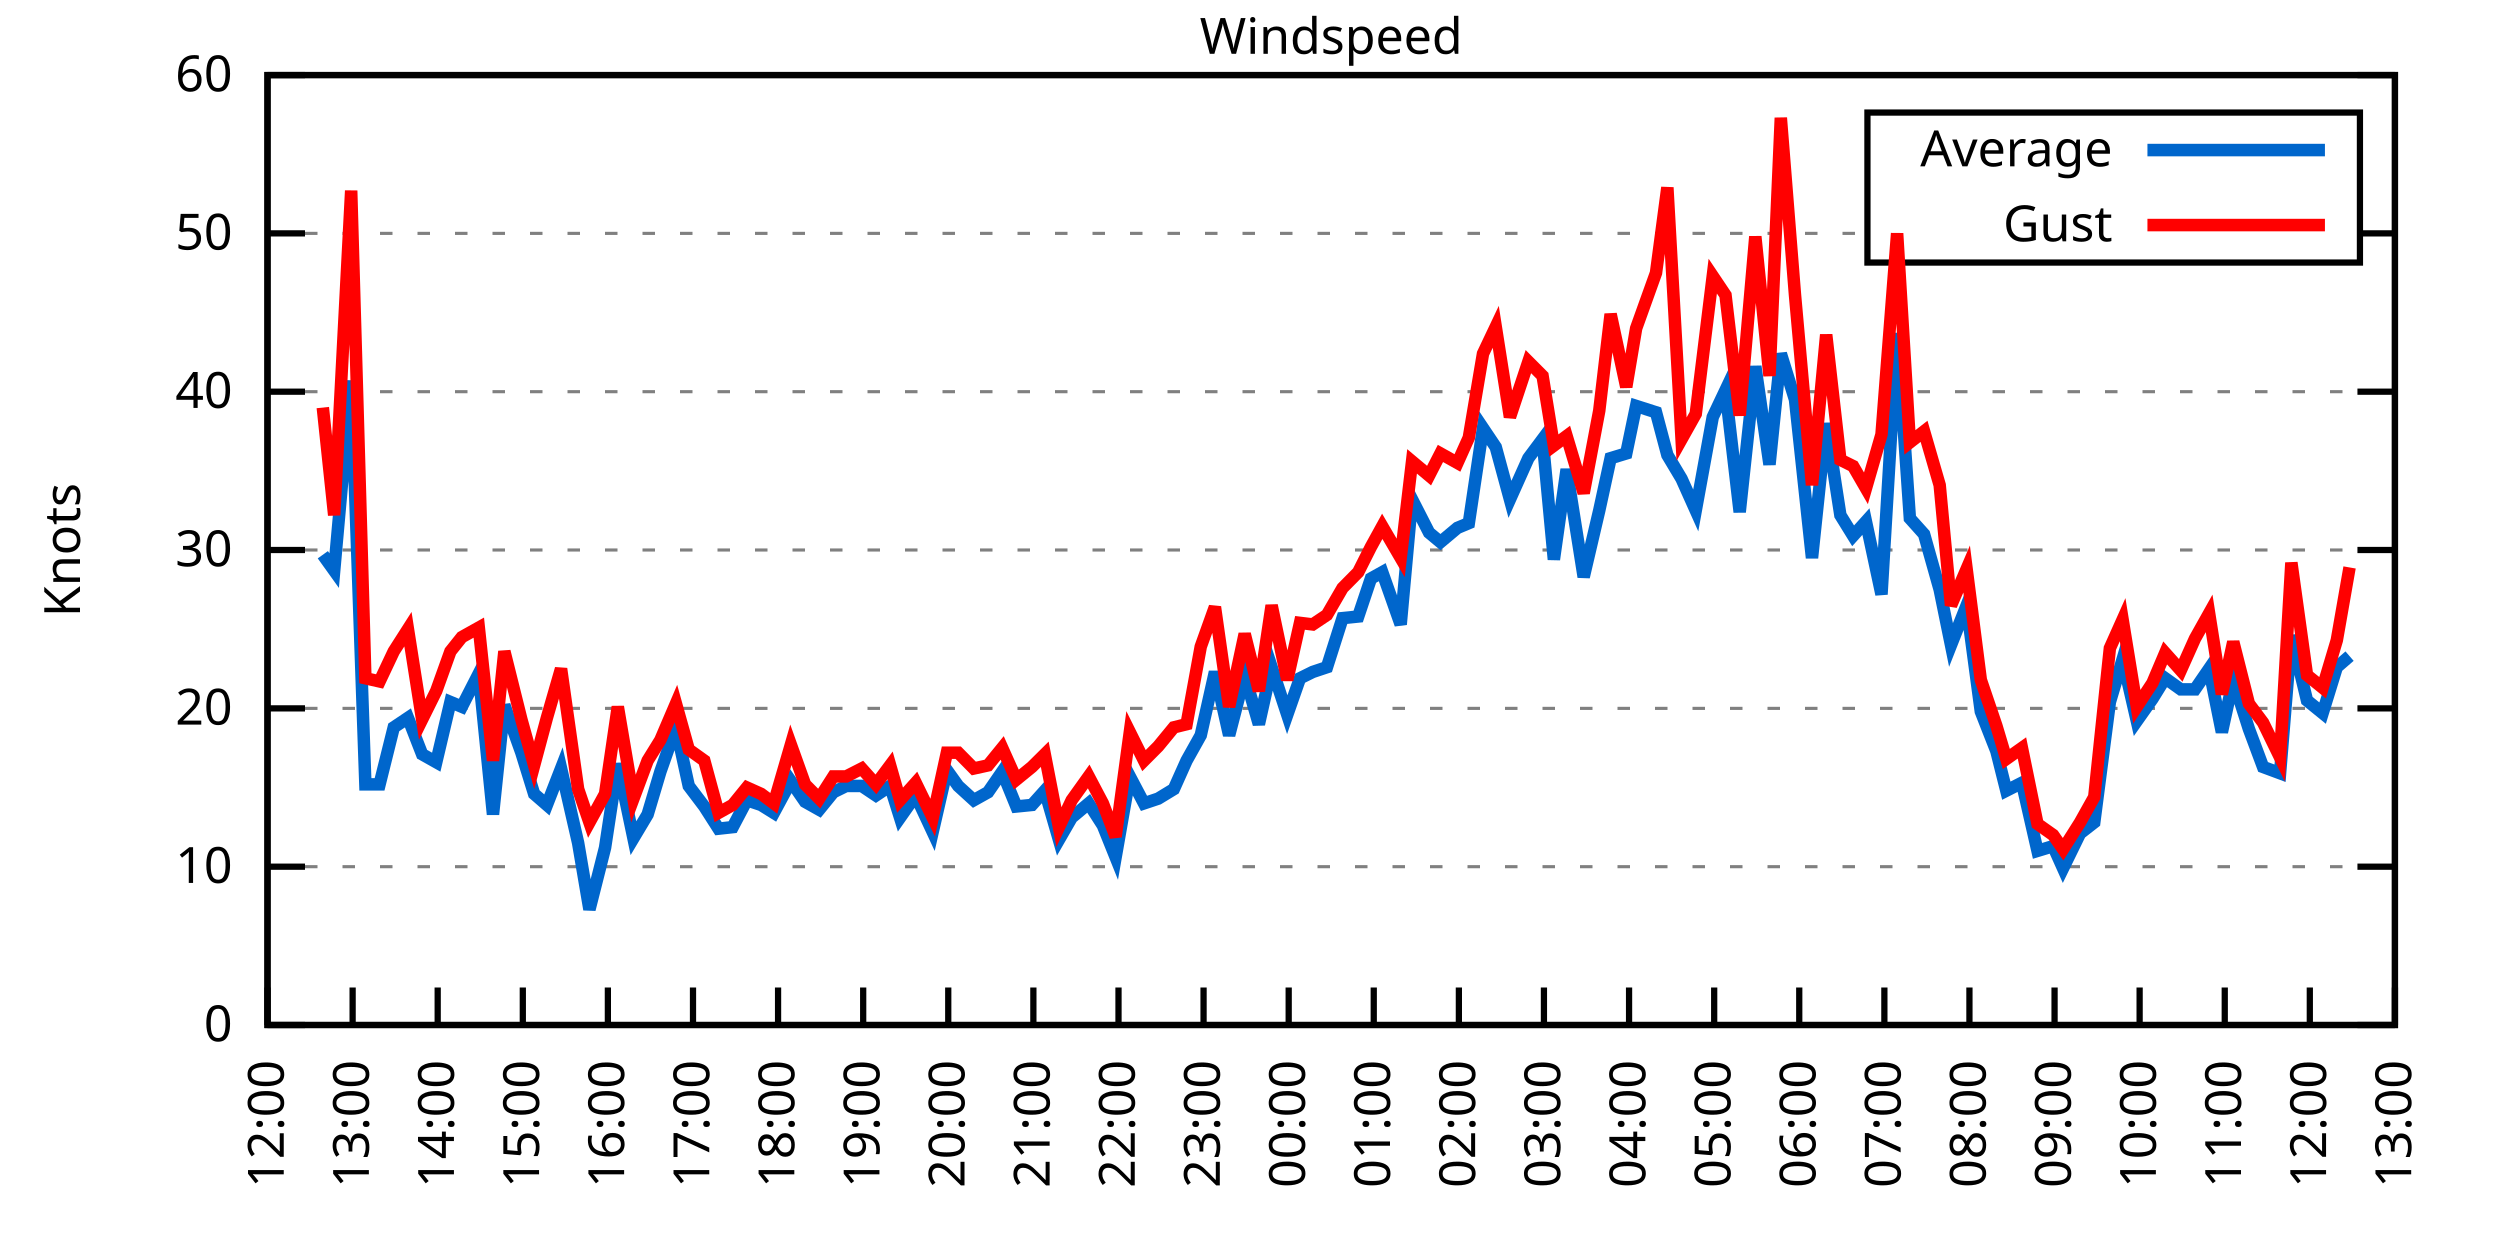
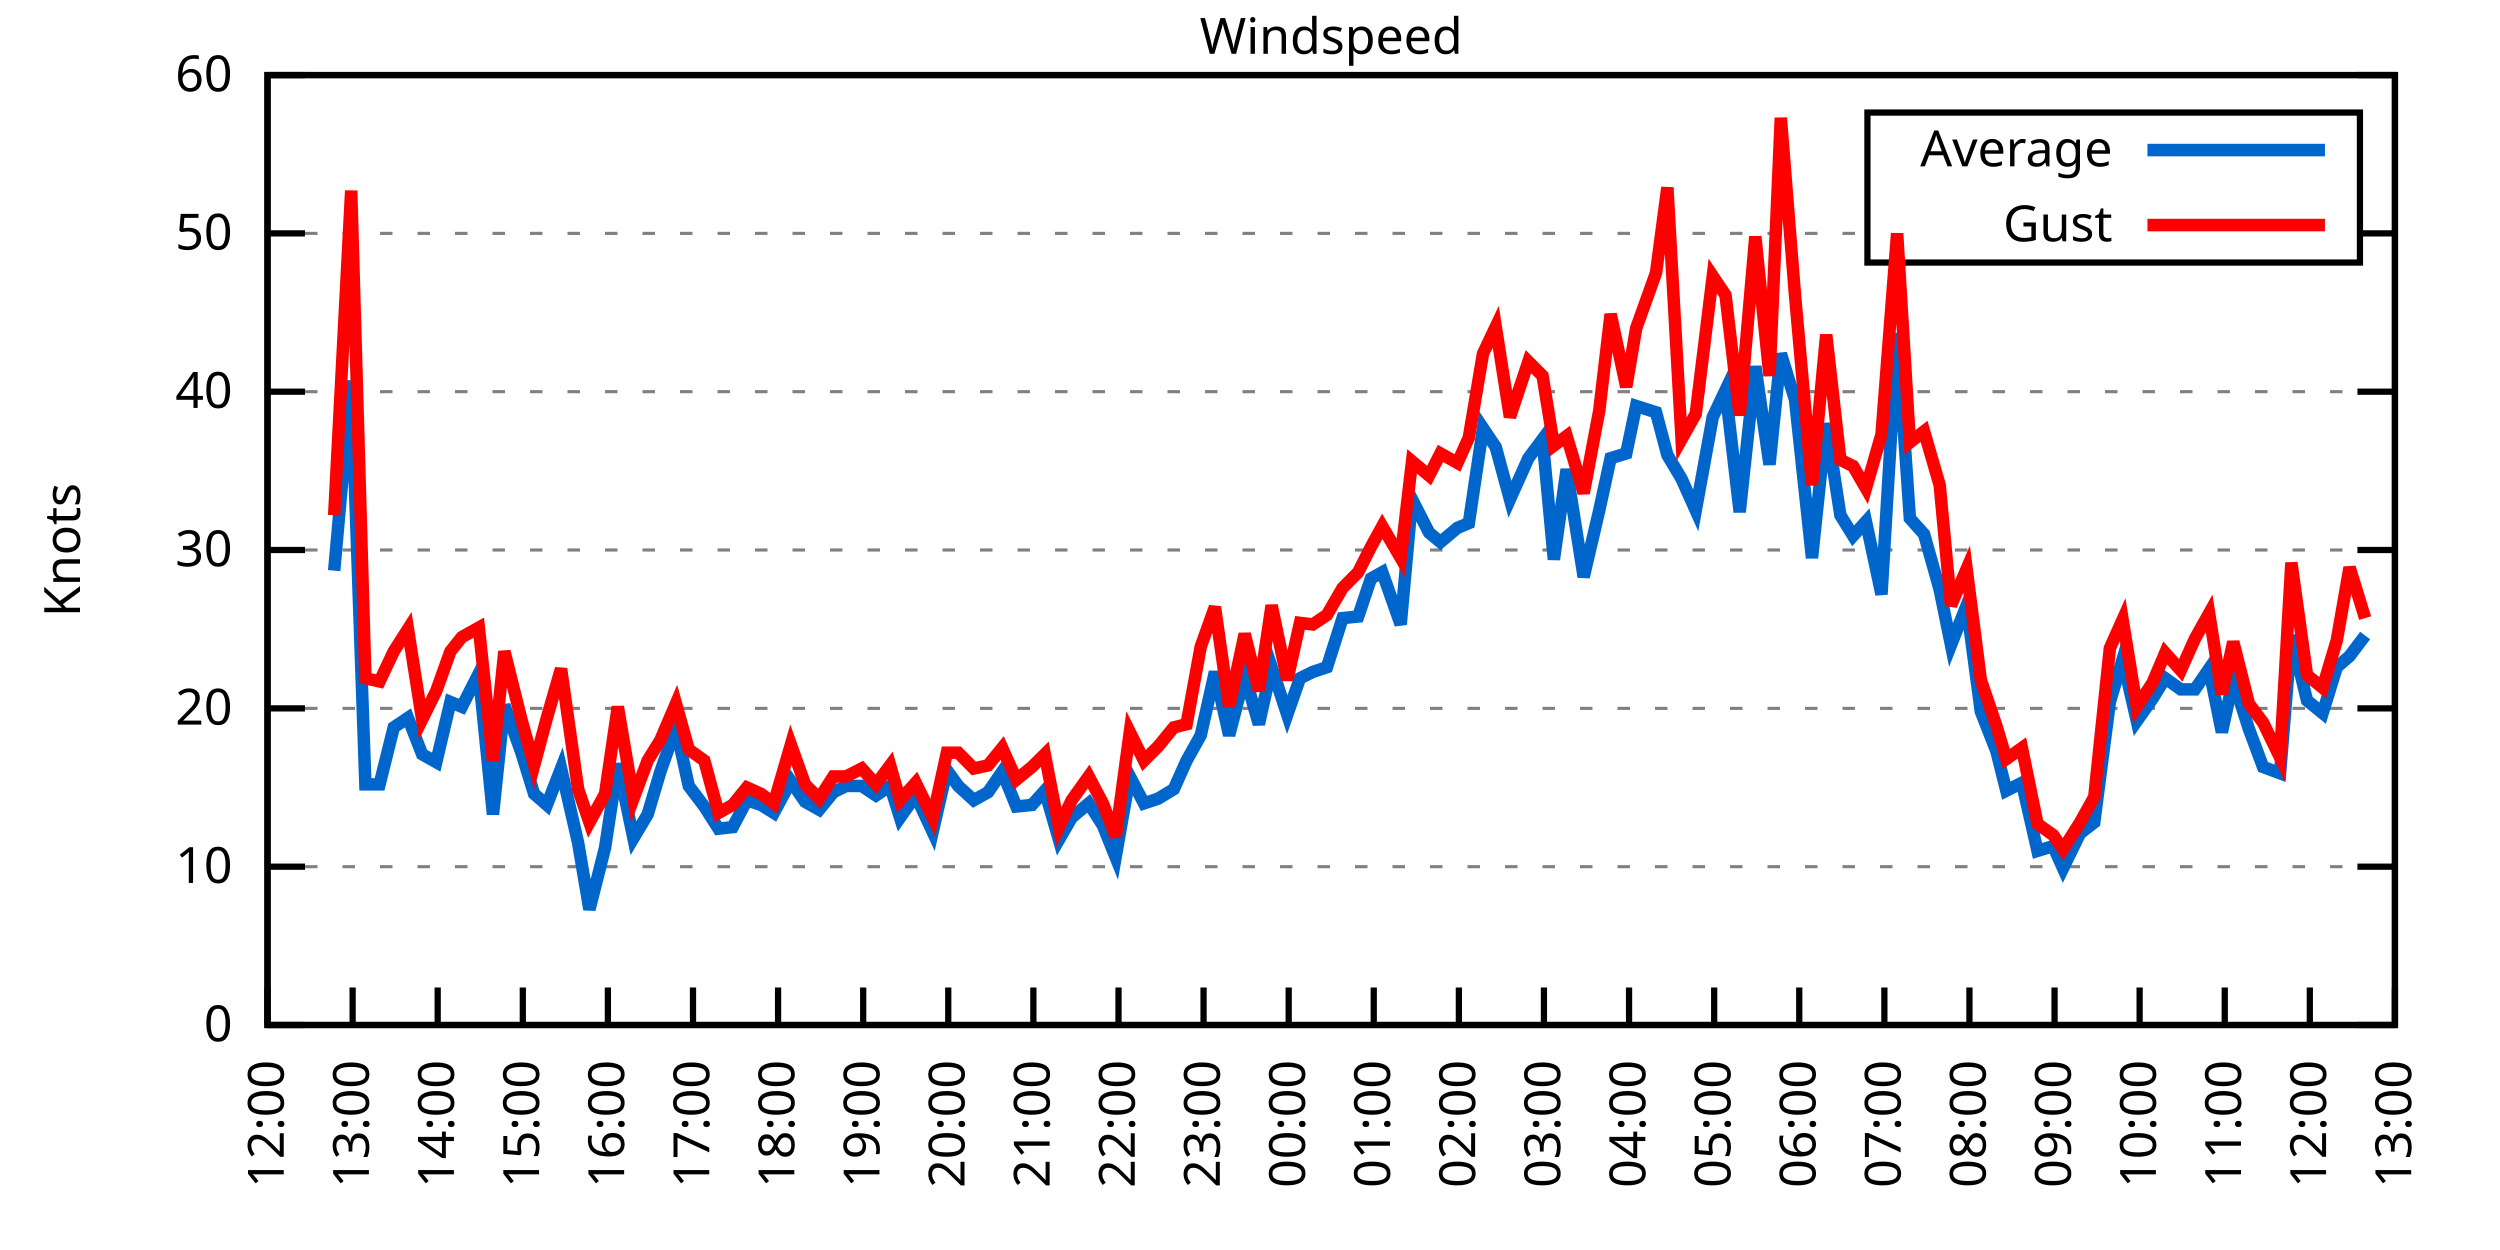
<svg xmlns="http://www.w3.org/2000/svg" xmlns:xlink="http://www.w3.org/1999/xlink" width="400" height="200" viewBox="0 0 400 200">
  <g id="gnuplot_canvas">
    <rect x="0" y="0" width="400" height="200" fill="none" />
    <defs>
      <circle id="gpDot" r="0.5" stroke-width="0.5" stroke="currentColor" />
      <path id="gpPt0" stroke-width="0.333" stroke="currentColor" d="M-1,0 h2 M0,-1 v2" />
      <path id="gpPt1" stroke-width="0.333" stroke="currentColor" d="M-1,-1 L1,1 M1,-1 L-1,1" />
      <path id="gpPt2" stroke-width="0.333" stroke="currentColor" d="M-1,0 L1,0 M0,-1 L0,1 M-1,-1 L1,1 M-1,1 L1,-1" />
      <rect id="gpPt3" stroke-width="0.333" stroke="currentColor" x="-1" y="-1" width="2" height="2" />
      <rect id="gpPt4" stroke-width="0.333" stroke="currentColor" fill="currentColor" x="-1" y="-1" width="2" height="2" />
      <circle id="gpPt5" stroke-width="0.333" stroke="currentColor" cx="0" cy="0" r="1" />
      <use xlink:href="#gpPt5" id="gpPt6" fill="currentColor" stroke="none" />
      <path id="gpPt7" stroke-width="0.333" stroke="currentColor" d="M0,-1.33 L-1.33,0.67 L1.33,0.67 z" />
      <use xlink:href="#gpPt7" id="gpPt8" fill="currentColor" stroke="none" />
      <use xlink:href="#gpPt7" id="gpPt9" stroke="currentColor" transform="rotate(180)" />
      <use xlink:href="#gpPt9" id="gpPt10" fill="currentColor" stroke="none" />
      <use xlink:href="#gpPt3" id="gpPt11" stroke="currentColor" transform="rotate(45)" />
      <use xlink:href="#gpPt11" id="gpPt12" fill="currentColor" stroke="none" />
      <path id="gpPt13" stroke-width="0.333" stroke="currentColor" d="M0,1.330 L1.265,0.411 L0.782,-1.067 L-0.782,-1.076 L-1.265,0.411 z" />
      <use xlink:href="#gpPt13" id="gpPt14" fill="currentColor" stroke="none" />
      <filter id="textbox" filterUnits="objectBoundingBox" x="0" y="0" height="1" width="1">
        <feFlood flood-color="white" flood-opacity="1" result="bgnd" />
        <feComposite in="SourceGraphic" in2="bgnd" operator="atop" />
      </filter>
      <filter id="greybox" filterUnits="objectBoundingBox" x="0" y="0" height="1" width="1">
        <feFlood flood-color="lightgrey" flood-opacity="1" result="grey" />
        <feComposite in="SourceGraphic" in2="grey" operator="atop" />
      </filter>
    </defs>
    <g fill="none" color="white" stroke="currentColor" stroke-width="1.00" stroke-linecap="butt" stroke-linejoin="miter">
</g>
    <g fill="none" color="black" stroke="currentColor" stroke-width="1.00" stroke-linecap="butt" stroke-linejoin="miter">
      <g stroke="none" shape-rendering="crispEdges">
        <polygon fill="rgb(255, 255, 255)" points="42.80,164.00 383.18,164.00 383.18,12.02 42.80,12.02 " />
      </g>
    </g>
    <g fill="none" color="black" stroke="currentColor" stroke-width="1.00" stroke-linecap="butt" stroke-linejoin="miter">
</g>
    <g fill="none" color="black" stroke="black" stroke-width="0.50" stroke-linecap="butt" stroke-linejoin="miter">
</g>
    <g fill="none" color="gray" stroke="currentColor" stroke-width="0.50" stroke-linecap="butt" stroke-linejoin="miter">
      <path stroke="gray" stroke-dasharray="2,4" class="gridline" d="M42.80,164.00 L383.19,164.00  " />
    </g>
    <g fill="none" color="gray" stroke="gray" stroke-width="1.00" stroke-linecap="butt" stroke-linejoin="miter">
</g>
    <g fill="none" color="black" stroke="currentColor" stroke-width="1.00" stroke-linecap="butt" stroke-linejoin="miter">
      <path stroke="black" d="M42.80,164.00 L48.80,164.00 M383.19,164.00 L377.19,164.00  " />
      <g transform="translate(37.20,166.60)" stroke="none" fill="black" font-family="Sans" font-size="8.00" text-anchor="end">
        <text>
          <tspan font-family="Sans"> 0</tspan>
        </text>
      </g>
    </g>
    <g fill="none" color="black" stroke="currentColor" stroke-width="1.00" stroke-linecap="butt" stroke-linejoin="miter">
</g>
    <g fill="none" color="black" stroke="black" stroke-width="0.50" stroke-linecap="butt" stroke-linejoin="miter">
</g>
    <g fill="none" color="gray" stroke="currentColor" stroke-width="0.50" stroke-linecap="butt" stroke-linejoin="miter">
      <path stroke="gray" stroke-dasharray="2,4" class="gridline" d="M42.80,138.67 L383.19,138.67  " />
    </g>
    <g fill="none" color="gray" stroke="gray" stroke-width="1.00" stroke-linecap="butt" stroke-linejoin="miter">
</g>
    <g fill="none" color="black" stroke="currentColor" stroke-width="1.00" stroke-linecap="butt" stroke-linejoin="miter">
      <path stroke="black" d="M42.80,138.67 L48.80,138.67 M383.19,138.67 L377.19,138.67  " />
      <g transform="translate(37.20,141.27)" stroke="none" fill="black" font-family="Sans" font-size="8.00" text-anchor="end">
        <text>
          <tspan font-family="Sans"> 10</tspan>
        </text>
      </g>
    </g>
    <g fill="none" color="black" stroke="currentColor" stroke-width="1.00" stroke-linecap="butt" stroke-linejoin="miter">
</g>
    <g fill="none" color="black" stroke="black" stroke-width="0.50" stroke-linecap="butt" stroke-linejoin="miter">
</g>
    <g fill="none" color="gray" stroke="currentColor" stroke-width="0.50" stroke-linecap="butt" stroke-linejoin="miter">
      <path stroke="gray" stroke-dasharray="2,4" class="gridline" d="M42.80,113.34 L383.19,113.34  " />
    </g>
    <g fill="none" color="gray" stroke="gray" stroke-width="1.00" stroke-linecap="butt" stroke-linejoin="miter">
</g>
    <g fill="none" color="black" stroke="currentColor" stroke-width="1.00" stroke-linecap="butt" stroke-linejoin="miter">
      <path stroke="black" d="M42.80,113.34 L48.80,113.34 M383.19,113.34 L377.19,113.34  " />
      <g transform="translate(37.20,115.94)" stroke="none" fill="black" font-family="Sans" font-size="8.00" text-anchor="end">
        <text>
          <tspan font-family="Sans"> 20</tspan>
        </text>
      </g>
    </g>
    <g fill="none" color="black" stroke="currentColor" stroke-width="1.00" stroke-linecap="butt" stroke-linejoin="miter">
</g>
    <g fill="none" color="black" stroke="black" stroke-width="0.50" stroke-linecap="butt" stroke-linejoin="miter">
</g>
    <g fill="none" color="gray" stroke="currentColor" stroke-width="0.50" stroke-linecap="butt" stroke-linejoin="miter">
      <path stroke="gray" stroke-dasharray="2,4" class="gridline" d="M42.80,88.00 L383.19,88.00  " />
    </g>
    <g fill="none" color="gray" stroke="gray" stroke-width="1.00" stroke-linecap="butt" stroke-linejoin="miter">
</g>
    <g fill="none" color="black" stroke="currentColor" stroke-width="1.00" stroke-linecap="butt" stroke-linejoin="miter">
      <path stroke="black" d="M42.80,88.00 L48.80,88.00 M383.19,88.00 L377.19,88.00  " />
      <g transform="translate(37.20,90.60)" stroke="none" fill="black" font-family="Sans" font-size="8.00" text-anchor="end">
        <text>
          <tspan font-family="Sans"> 30</tspan>
        </text>
      </g>
    </g>
    <g fill="none" color="black" stroke="currentColor" stroke-width="1.00" stroke-linecap="butt" stroke-linejoin="miter">
</g>
    <g fill="none" color="black" stroke="black" stroke-width="0.50" stroke-linecap="butt" stroke-linejoin="miter">
</g>
    <g fill="none" color="gray" stroke="currentColor" stroke-width="0.50" stroke-linecap="butt" stroke-linejoin="miter">
      <path stroke="gray" stroke-dasharray="2,4" class="gridline" d="M42.80,62.67 L383.19,62.67  " />
    </g>
    <g fill="none" color="gray" stroke="gray" stroke-width="1.00" stroke-linecap="butt" stroke-linejoin="miter">
</g>
    <g fill="none" color="black" stroke="currentColor" stroke-width="1.00" stroke-linecap="butt" stroke-linejoin="miter">
      <path stroke="black" d="M42.80,62.67 L48.80,62.67 M383.19,62.67 L377.19,62.67  " />
      <g transform="translate(37.20,65.27)" stroke="none" fill="black" font-family="Sans" font-size="8.00" text-anchor="end">
        <text>
          <tspan font-family="Sans"> 40</tspan>
        </text>
      </g>
    </g>
    <g fill="none" color="black" stroke="currentColor" stroke-width="1.00" stroke-linecap="butt" stroke-linejoin="miter">
</g>
    <g fill="none" color="black" stroke="black" stroke-width="0.50" stroke-linecap="butt" stroke-linejoin="miter">
</g>
    <g fill="none" color="gray" stroke="currentColor" stroke-width="0.50" stroke-linecap="butt" stroke-linejoin="miter">
      <path stroke="gray" stroke-dasharray="2,4" class="gridline" d="M42.80,37.34 L298.79,37.34 M377.59,37.34 L383.19,37.34  " />
    </g>
    <g fill="none" color="gray" stroke="gray" stroke-width="1.00" stroke-linecap="butt" stroke-linejoin="miter">
</g>
    <g fill="none" color="black" stroke="currentColor" stroke-width="1.00" stroke-linecap="butt" stroke-linejoin="miter">
      <path stroke="black" d="M42.80,37.34 L48.80,37.34 M383.19,37.34 L377.19,37.34  " />
      <g transform="translate(37.20,39.94)" stroke="none" fill="black" font-family="Sans" font-size="8.00" text-anchor="end">
        <text>
          <tspan font-family="Sans"> 50</tspan>
        </text>
      </g>
    </g>
    <g fill="none" color="black" stroke="currentColor" stroke-width="1.00" stroke-linecap="butt" stroke-linejoin="miter">
</g>
    <g fill="none" color="black" stroke="black" stroke-width="0.50" stroke-linecap="butt" stroke-linejoin="miter">
</g>
    <g fill="none" color="gray" stroke="currentColor" stroke-width="0.50" stroke-linecap="butt" stroke-linejoin="miter">
      <path stroke="gray" stroke-dasharray="2,4" class="gridline" d="M42.80,12.01 L383.19,12.01  " />
    </g>
    <g fill="none" color="gray" stroke="gray" stroke-width="1.00" stroke-linecap="butt" stroke-linejoin="miter">
</g>
    <g fill="none" color="black" stroke="currentColor" stroke-width="1.00" stroke-linecap="butt" stroke-linejoin="miter">
      <path stroke="black" d="M42.80,12.01 L48.80,12.01 M383.19,12.01 L377.19,12.01  " />
      <g transform="translate(37.20,14.61)" stroke="none" fill="black" font-family="Sans" font-size="8.00" text-anchor="end">
        <text>
          <tspan font-family="Sans"> 60</tspan>
        </text>
      </g>
    </g>
    <g fill="none" color="black" stroke="currentColor" stroke-width="1.00" stroke-linecap="butt" stroke-linejoin="miter">
      <path stroke="black" d="M42.80,164.00 L42.80,158.00  " />
      <g transform="translate(45.40,169.60) rotate(270.00)" stroke="none" fill="black" font-family="Sans" font-size="8.00" text-anchor="end">
        <text>
          <tspan font-family="Sans">12:00</tspan>
        </text>
      </g>
    </g>
    <g fill="none" color="black" stroke="currentColor" stroke-width="1.00" stroke-linecap="butt" stroke-linejoin="miter">
      <path stroke="black" d="M56.42,164.00 L56.42,158.00  " />
      <g transform="translate(59.02,169.60) rotate(270.00)" stroke="none" fill="black" font-family="Sans" font-size="8.00" text-anchor="end">
        <text>
          <tspan font-family="Sans">13:00</tspan>
        </text>
      </g>
    </g>
    <g fill="none" color="black" stroke="currentColor" stroke-width="1.00" stroke-linecap="butt" stroke-linejoin="miter">
      <path stroke="black" d="M70.03,164.00 L70.03,158.00  " />
      <g transform="translate(72.63,169.60) rotate(270.00)" stroke="none" fill="black" font-family="Sans" font-size="8.00" text-anchor="end">
        <text>
          <tspan font-family="Sans">14:00</tspan>
        </text>
      </g>
    </g>
    <g fill="none" color="black" stroke="currentColor" stroke-width="1.00" stroke-linecap="butt" stroke-linejoin="miter">
      <path stroke="black" d="M83.65,164.00 L83.65,158.00  " />
      <g transform="translate(86.25,169.60) rotate(270.00)" stroke="none" fill="black" font-family="Sans" font-size="8.00" text-anchor="end">
        <text>
          <tspan font-family="Sans">15:00</tspan>
        </text>
      </g>
    </g>
    <g fill="none" color="black" stroke="currentColor" stroke-width="1.00" stroke-linecap="butt" stroke-linejoin="miter">
      <path stroke="black" d="M97.26,164.00 L97.26,158.00  " />
      <g transform="translate(99.86,169.60) rotate(270.00)" stroke="none" fill="black" font-family="Sans" font-size="8.00" text-anchor="end">
        <text>
          <tspan font-family="Sans">16:00</tspan>
        </text>
      </g>
    </g>
    <g fill="none" color="black" stroke="currentColor" stroke-width="1.00" stroke-linecap="butt" stroke-linejoin="miter">
      <path stroke="black" d="M110.88,164.00 L110.88,158.00  " />
      <g transform="translate(113.48,169.60) rotate(270.00)" stroke="none" fill="black" font-family="Sans" font-size="8.00" text-anchor="end">
        <text>
          <tspan font-family="Sans">17:00</tspan>
        </text>
      </g>
    </g>
    <g fill="none" color="black" stroke="currentColor" stroke-width="1.00" stroke-linecap="butt" stroke-linejoin="miter">
      <path stroke="black" d="M124.49,164.00 L124.49,158.00  " />
      <g transform="translate(127.09,169.60) rotate(270.00)" stroke="none" fill="black" font-family="Sans" font-size="8.00" text-anchor="end">
        <text>
          <tspan font-family="Sans">18:00</tspan>
        </text>
      </g>
    </g>
    <g fill="none" color="black" stroke="currentColor" stroke-width="1.00" stroke-linecap="butt" stroke-linejoin="miter">
      <path stroke="black" d="M138.11,164.00 L138.11,158.00  " />
      <g transform="translate(140.71,169.60) rotate(270.00)" stroke="none" fill="black" font-family="Sans" font-size="8.00" text-anchor="end">
        <text>
          <tspan font-family="Sans">19:00</tspan>
        </text>
      </g>
    </g>
    <g fill="none" color="black" stroke="currentColor" stroke-width="1.00" stroke-linecap="butt" stroke-linejoin="miter">
      <path stroke="black" d="M151.72,164.00 L151.72,158.00  " />
      <g transform="translate(154.32,169.60) rotate(270.00)" stroke="none" fill="black" font-family="Sans" font-size="8.00" text-anchor="end">
        <text>
          <tspan font-family="Sans">20:00</tspan>
        </text>
      </g>
    </g>
    <g fill="none" color="black" stroke="currentColor" stroke-width="1.00" stroke-linecap="butt" stroke-linejoin="miter">
      <path stroke="black" d="M165.34,164.00 L165.34,158.00  " />
      <g transform="translate(167.94,169.60) rotate(270.00)" stroke="none" fill="black" font-family="Sans" font-size="8.00" text-anchor="end">
        <text>
          <tspan font-family="Sans">21:00</tspan>
        </text>
      </g>
    </g>
    <g fill="none" color="black" stroke="currentColor" stroke-width="1.00" stroke-linecap="butt" stroke-linejoin="miter">
      <path stroke="black" d="M178.96,164.00 L178.96,158.00  " />
      <g transform="translate(181.56,169.60) rotate(270.00)" stroke="none" fill="black" font-family="Sans" font-size="8.00" text-anchor="end">
        <text>
          <tspan font-family="Sans">22:00</tspan>
        </text>
      </g>
    </g>
    <g fill="none" color="black" stroke="currentColor" stroke-width="1.00" stroke-linecap="butt" stroke-linejoin="miter">
      <path stroke="black" d="M192.57,164.00 L192.57,158.00  " />
      <g transform="translate(195.17,169.60) rotate(270.00)" stroke="none" fill="black" font-family="Sans" font-size="8.00" text-anchor="end">
        <text>
          <tspan font-family="Sans">23:00</tspan>
        </text>
      </g>
    </g>
    <g fill="none" color="black" stroke="currentColor" stroke-width="1.00" stroke-linecap="butt" stroke-linejoin="miter">
      <path stroke="black" d="M206.19,164.00 L206.19,158.00  " />
      <g transform="translate(208.79,169.60) rotate(270.00)" stroke="none" fill="black" font-family="Sans" font-size="8.00" text-anchor="end">
        <text>
          <tspan font-family="Sans">00:00</tspan>
        </text>
      </g>
    </g>
    <g fill="none" color="black" stroke="currentColor" stroke-width="1.00" stroke-linecap="butt" stroke-linejoin="miter">
      <path stroke="black" d="M219.80,164.00 L219.80,158.00  " />
      <g transform="translate(222.40,169.60) rotate(270.00)" stroke="none" fill="black" font-family="Sans" font-size="8.00" text-anchor="end">
        <text>
          <tspan font-family="Sans">01:00</tspan>
        </text>
      </g>
    </g>
    <g fill="none" color="black" stroke="currentColor" stroke-width="1.00" stroke-linecap="butt" stroke-linejoin="miter">
      <path stroke="black" d="M233.42,164.00 L233.42,158.00  " />
      <g transform="translate(236.02,169.60) rotate(270.00)" stroke="none" fill="black" font-family="Sans" font-size="8.00" text-anchor="end">
        <text>
          <tspan font-family="Sans">02:00</tspan>
        </text>
      </g>
    </g>
    <g fill="none" color="black" stroke="currentColor" stroke-width="1.00" stroke-linecap="butt" stroke-linejoin="miter">
      <path stroke="black" d="M247.03,164.00 L247.03,158.00  " />
      <g transform="translate(249.63,169.60) rotate(270.00)" stroke="none" fill="black" font-family="Sans" font-size="8.00" text-anchor="end">
        <text>
          <tspan font-family="Sans">03:00</tspan>
        </text>
      </g>
    </g>
    <g fill="none" color="black" stroke="currentColor" stroke-width="1.00" stroke-linecap="butt" stroke-linejoin="miter">
      <path stroke="black" d="M260.65,164.00 L260.65,158.00  " />
      <g transform="translate(263.25,169.60) rotate(270.00)" stroke="none" fill="black" font-family="Sans" font-size="8.00" text-anchor="end">
        <text>
          <tspan font-family="Sans">04:00</tspan>
        </text>
      </g>
    </g>
    <g fill="none" color="black" stroke="currentColor" stroke-width="1.00" stroke-linecap="butt" stroke-linejoin="miter">
      <path stroke="black" d="M274.27,164.00 L274.27,158.00  " />
      <g transform="translate(276.87,169.60) rotate(270.00)" stroke="none" fill="black" font-family="Sans" font-size="8.00" text-anchor="end">
        <text>
          <tspan font-family="Sans">05:00</tspan>
        </text>
      </g>
    </g>
    <g fill="none" color="black" stroke="currentColor" stroke-width="1.00" stroke-linecap="butt" stroke-linejoin="miter">
      <path stroke="black" d="M287.88,164.00 L287.88,158.00  " />
      <g transform="translate(290.48,169.60) rotate(270.00)" stroke="none" fill="black" font-family="Sans" font-size="8.00" text-anchor="end">
        <text>
          <tspan font-family="Sans">06:00</tspan>
        </text>
      </g>
    </g>
    <g fill="none" color="black" stroke="currentColor" stroke-width="1.00" stroke-linecap="butt" stroke-linejoin="miter">
      <path stroke="black" d="M301.50,164.00 L301.50,158.00  " />
      <g transform="translate(304.10,169.60) rotate(270.00)" stroke="none" fill="black" font-family="Sans" font-size="8.00" text-anchor="end">
        <text>
          <tspan font-family="Sans">07:00</tspan>
        </text>
      </g>
    </g>
    <g fill="none" color="black" stroke="currentColor" stroke-width="1.00" stroke-linecap="butt" stroke-linejoin="miter">
      <path stroke="black" d="M315.11,164.00 L315.11,158.00  " />
      <g transform="translate(317.71,169.60) rotate(270.00)" stroke="none" fill="black" font-family="Sans" font-size="8.00" text-anchor="end">
        <text>
          <tspan font-family="Sans">08:00</tspan>
        </text>
      </g>
    </g>
    <g fill="none" color="black" stroke="currentColor" stroke-width="1.00" stroke-linecap="butt" stroke-linejoin="miter">
      <path stroke="black" d="M328.73,164.00 L328.73,158.00  " />
      <g transform="translate(331.33,169.60) rotate(270.00)" stroke="none" fill="black" font-family="Sans" font-size="8.00" text-anchor="end">
        <text>
          <tspan font-family="Sans">09:00</tspan>
        </text>
      </g>
    </g>
    <g fill="none" color="black" stroke="currentColor" stroke-width="1.00" stroke-linecap="butt" stroke-linejoin="miter">
      <path stroke="black" d="M342.34,164.00 L342.34,158.00  " />
      <g transform="translate(344.94,169.60) rotate(270.00)" stroke="none" fill="black" font-family="Sans" font-size="8.00" text-anchor="end">
        <text>
          <tspan font-family="Sans">10:00</tspan>
        </text>
      </g>
    </g>
    <g fill="none" color="black" stroke="currentColor" stroke-width="1.00" stroke-linecap="butt" stroke-linejoin="miter">
      <path stroke="black" d="M355.96,164.00 L355.96,158.00  " />
      <g transform="translate(358.56,169.60) rotate(270.00)" stroke="none" fill="black" font-family="Sans" font-size="8.00" text-anchor="end">
        <text>
          <tspan font-family="Sans">11:00</tspan>
        </text>
      </g>
    </g>
    <g fill="none" color="black" stroke="currentColor" stroke-width="1.00" stroke-linecap="butt" stroke-linejoin="miter">
      <path stroke="black" d="M369.57,164.00 L369.57,158.00  " />
      <g transform="translate(372.17,169.60) rotate(270.00)" stroke="none" fill="black" font-family="Sans" font-size="8.00" text-anchor="end">
        <text>
          <tspan font-family="Sans">12:00</tspan>
        </text>
      </g>
    </g>
    <g fill="none" color="black" stroke="currentColor" stroke-width="1.00" stroke-linecap="butt" stroke-linejoin="miter">
      <path stroke="black" d="M383.19,164.00 L383.19,158.00  " />
      <g transform="translate(385.79,169.60) rotate(270.00)" stroke="none" fill="black" font-family="Sans" font-size="8.00" text-anchor="end">
        <text>
          <tspan font-family="Sans">13:00</tspan>
        </text>
      </g>
    </g>
    <g fill="none" color="black" stroke="currentColor" stroke-width="1.00" stroke-linecap="butt" stroke-linejoin="miter">
</g>
    <g fill="none" color="black" stroke="currentColor" stroke-width="1.00" stroke-linecap="butt" stroke-linejoin="miter">
      <path stroke="black" d="M42.80,12.01 L42.80,164.00 L383.19,164.00 L383.19,12.01 L42.80,12.01 Z  " />
    </g>
    <g fill="none" color="black" stroke="currentColor" stroke-width="1.00" stroke-linecap="butt" stroke-linejoin="miter">
</g>
    <g fill="none" color="black" stroke="currentColor" stroke-width="1.00" stroke-linecap="butt" stroke-linejoin="miter">
      <path stroke="black" d="M298.79,42.01 L298.79,18.01 L377.59,18.01 L377.59,42.01 L298.79,42.01 Z  " />
    </g>
    <g id="Windspeed_plot_1">
      <g fill="none" color="white" stroke="black" stroke-width="2.00" stroke-linecap="butt" stroke-linejoin="miter">
</g>
      <g fill="none" color="black" stroke="currentColor" stroke-width="2.00" stroke-linecap="butt" stroke-linejoin="miter">
        <g transform="translate(337.99,26.61)" stroke="none" fill="black" font-family="Sans" font-size="8.00" text-anchor="end">
          <text>
            <tspan font-family="Sans">Average</tspan>
          </text>
        </g>
      </g>
      <g fill="none" color="black" stroke="currentColor" stroke-width="2.00" stroke-linecap="butt" stroke-linejoin="miter">
-         <path stroke="rgb(  0, 102, 204)" d="M343.59,24.01 L371.99,24.01 M51.65,88.76 L53.47,91.30 L56.19,60.90 L58.46,125.50 L60.73,125.50 L63.00,116.38   L65.27,114.86 L67.54,120.68 L69.80,121.95 L72.07,112.32 L73.89,113.08 L76.61,107.76 L78.88,130.31 L80.70,112.83   L83.42,120.43 L85.46,127.02 L87.50,128.79 L89.77,122.96 L92.50,134.87 L94.31,145.51 L96.81,135.63 L98.85,122.20   L101.35,134.11 L103.62,130.31 L105.66,123.47 L108.15,116.38 L110.20,125.75 L112.69,129.04 L114.96,132.59 L117.23,132.34   L119.50,128.03 L121.77,128.79 L123.81,130.06 L126.54,124.99 L128.81,128.28 L131.07,129.55 L133.34,126.76 L135.39,125.75   L137.88,125.75 L140.15,127.27 L142.42,125.75 L144.01,130.82 L146.51,127.27 L149.23,133.10 L151.50,123.22 L153.31,125.75   L155.81,128.03 L158.08,126.76 L160.35,123.47 L162.62,129.04 L165.11,128.79 L167.16,126.51 L169.43,134.36 L171.47,130.82   L174.19,128.54 L176.46,132.08 L178.50,137.15 L180.77,124.23 L183.04,128.54 L185.31,127.78 L187.81,126.26 L189.85,121.70   L192.12,117.64 L194.39,107.51 L196.66,117.64 L199.15,108.02 L201.42,115.87 L203.46,106.75 L205.96,114.35 L208.00,108.52   L210.04,107.51 L212.31,106.75 L214.81,98.90 L217.31,98.64 L219.35,92.56 L221.16,91.55 L224.11,99.91 L225.93,79.90   L228.65,85.22 L230.47,86.74 L233.19,84.46 L235.01,83.70 L237.28,68.50 L239.32,71.54 L241.59,79.90 L244.54,73.31   L246.81,70.27 L248.62,89.52 L250.66,75.09 L253.39,92.31 L255.88,81.67 L257.70,73.31 L260.20,72.55 L261.78,64.95   L264.96,65.97 L266.78,72.81 L269.05,76.61 L271.32,81.67 L274.04,66.73 L276.08,62.42 L278.35,81.93 L280.85,58.62   L283.12,74.33 L284.93,56.59 L287.20,63.94 L289.92,89.27 L292.19,67.74 L294.46,82.43 L296.50,85.73 L298.55,83.45   L301.04,95.10 L303.54,53.30 L305.58,82.94 L307.85,85.47 L310.35,94.34 L312.16,103.20 L314.66,96.87 L316.93,113.84   L319.42,120.18 L321.01,126.51 L323.51,125.24 L326.00,136.14 L328.50,135.38 L330.09,138.92 L332.81,133.35 L335.08,131.58   L337.58,112.32 L339.62,105.48 L341.89,115.36 L344.39,111.82 L346.43,108.52 L348.92,110.30 L351.19,110.30 L353.46,107.00   L355.50,117.14 L357.32,108.78 L359.82,116.63 L362.09,122.71 L364.81,123.72 L366.62,101.68 L369.12,112.07 L371.62,114.10   L373.89,106.75 L375.93,104.98  " />
+         <path stroke="rgb(  0, 102, 204)" d="M343.59,24.01 L371.99,24.01 M53.47,91.30 L56.19,60.90 L58.46,125.50 L60.73,125.50 L63.00,116.38 L65.27,114.86   L67.54,120.68 L69.80,121.95 L72.07,112.32 L73.89,113.08 L76.61,107.76 L78.88,130.31 L80.70,112.83 L83.42,120.43   L85.46,127.02 L87.50,128.79 L89.77,122.96 L92.50,134.87 L94.31,145.51 L96.81,135.63 L98.85,122.20 L101.35,134.11   L103.62,130.31 L105.66,123.47 L108.15,116.38 L110.20,125.75 L112.69,129.04 L114.96,132.59 L117.23,132.34 L119.50,128.03   L121.77,128.79 L123.81,130.06 L126.54,124.99 L128.81,128.28 L131.07,129.55 L133.34,126.76 L135.39,125.75 L137.88,125.75   L140.15,127.27 L142.42,125.75 L144.01,130.82 L146.51,127.27 L149.23,133.10 L151.50,123.22 L153.31,125.75 L155.81,128.03   L158.08,126.76 L160.35,123.47 L162.62,129.04 L165.11,128.79 L167.16,126.51 L169.43,134.36 L171.47,130.82 L174.19,128.54   L176.46,132.08 L178.50,137.15 L180.77,124.23 L183.04,128.54 L185.31,127.78 L187.81,126.26 L189.85,121.70 L192.12,117.64   L194.39,107.51 L196.66,117.64 L199.15,108.02 L201.42,115.87 L203.46,106.75 L205.96,114.35 L208.00,108.52 L210.04,107.51   L212.31,106.75 L214.81,98.90 L217.31,98.64 L219.35,92.56 L221.16,91.55 L224.11,99.91 L225.93,79.90 L228.65,85.22   L230.47,86.74 L233.19,84.46 L235.01,83.70 L237.28,68.50 L239.32,71.54 L241.59,79.90 L244.54,73.31 L246.81,70.27   L248.62,89.52 L250.66,75.09 L253.39,92.31 L255.88,81.67 L257.70,73.31 L260.20,72.55 L261.78,64.95 L264.96,65.97   L266.78,72.81 L269.05,76.61 L271.32,81.67 L274.04,66.73 L276.08,62.42 L278.35,81.93 L280.85,58.62 L283.12,74.33   L284.93,56.59 L287.20,63.94 L289.92,89.27 L292.19,67.74 L294.46,82.43 L296.50,85.73 L298.55,83.45 L301.04,95.10   L303.54,53.30 L305.58,82.94 L307.85,85.47 L310.35,94.34 L312.16,103.20 L314.66,96.87 L316.93,113.84 L319.42,120.18   L321.01,126.51 L323.51,125.24 L326.00,136.14 L328.50,135.38 L330.09,138.92 L332.81,133.35 L335.08,131.58 L337.58,112.32   L339.62,105.48 L341.89,115.36 L344.39,111.82 L346.43,108.52 L348.92,110.30 L351.19,110.30 L353.46,107.00 L355.50,117.14   L357.32,108.78 L359.82,116.63 L362.09,122.71 L364.81,123.72 L366.62,101.68 L369.12,112.07 L371.62,114.10 L373.89,106.75   L375.93,104.98 L378.42,101.68  " />
      </g>
    </g>
    <g id="Windspeed_plot_2">
      <g fill="none" color="black" stroke="currentColor" stroke-width="2.00" stroke-linecap="butt" stroke-linejoin="miter">
        <g transform="translate(337.99,38.61)" stroke="none" fill="black" font-family="Sans" font-size="8.00" text-anchor="end">
          <text>
            <tspan font-family="Sans">Gust</tspan>
          </text>
        </g>
      </g>
      <g fill="none" color="black" stroke="currentColor" stroke-width="2.00" stroke-linecap="butt" stroke-linejoin="miter">
-         <path stroke="rgb(255,   0,   0)" d="M343.59,36.01 L371.99,36.01 M51.65,65.21 L53.47,82.43 L56.19,30.50 L58.46,108.52 L60.73,109.03 L63.00,104.22   L65.27,100.67 L67.54,115.11 L69.80,110.55 L72.07,104.22 L73.89,101.94 L76.61,100.42 L78.88,121.70 L80.70,104.22   L83.42,115.11 L85.46,122.46 L87.50,114.86 L89.77,107.00 L92.50,126.26 L94.31,131.58 L96.81,127.02 L98.85,113.08   L101.35,127.78 L103.62,121.70 L105.66,118.40 L108.15,112.58 L110.20,119.92 L112.69,121.70 L114.96,130.06 L117.23,128.79   L119.50,126.00 L121.77,127.02 L123.81,128.54 L126.54,119.16 L128.81,125.50 L131.07,127.78 L133.34,124.23 L135.39,124.23   L137.88,122.96 L140.15,125.50 L142.42,122.46 L144.01,128.03 L146.51,125.24 L149.23,130.82 L151.50,120.43 L153.31,120.43   L155.81,122.96 L158.08,122.46 L160.35,119.67 L162.62,124.74 L165.11,122.71 L167.16,120.68 L169.43,132.34 L171.47,128.03   L174.19,124.23 L176.46,128.54 L178.50,133.86 L180.77,117.14 L183.04,121.70 L185.31,119.42 L187.81,116.38 L189.85,115.87   L192.12,103.46 L194.39,97.12 L196.66,113.08 L199.15,101.43 L201.42,110.55 L203.46,96.87 L205.96,108.78 L208.00,99.66   L210.04,99.91 L212.31,98.39 L214.81,94.08 L217.31,91.55 L219.35,87.50 L221.16,84.21 L224.11,89.27 L225.93,73.82   L228.65,76.10 L230.47,72.55 L233.19,74.07 L235.01,70.02 L237.28,56.59 L239.32,52.29 L241.59,66.73 L244.54,57.86   L246.81,60.14 L248.62,71.29 L250.66,69.77 L253.39,78.89 L255.88,65.71 L257.70,50.26 L260.20,61.91 L261.78,52.54   L264.96,43.67 L266.78,30.00 L269.05,70.27 L271.32,66.22 L274.04,44.18 L276.08,47.22 L278.35,66.47 L280.85,37.85   L283.12,60.14 L284.93,18.85 L287.20,47.22 L289.92,77.62 L292.19,53.55 L294.46,73.57 L296.50,74.58 L298.55,78.13   L301.04,69.51 L303.54,37.34 L305.58,70.78 L307.85,69.01 L310.35,77.62 L312.16,96.87 L314.66,91.04 L316.93,108.78   L319.42,116.12 L321.01,121.44 L323.51,119.67 L326.00,131.83 L328.50,133.60 L330.09,135.88 L332.81,131.58 L335.08,127.52   L337.58,103.71 L339.62,99.15 L341.89,113.08 L344.39,109.28 L346.43,104.47 L348.92,107.26 L351.19,102.19 L353.46,98.14   L355.50,111.06 L357.32,102.70 L359.82,112.58 L362.09,115.62 L364.81,121.19 L366.62,90.03 L369.12,108.02 L371.62,110.04   L373.89,102.44 L375.93,90.79  " />
+         <path stroke="rgb(255,   0,   0)" d="M343.59,36.01 L371.99,36.01 M53.47,82.43 L56.19,30.50 L58.46,108.52 L60.73,109.03 L63.00,104.22 L65.27,100.67   L67.54,115.11 L69.80,110.55 L72.07,104.22 L73.89,101.94 L76.61,100.42 L78.88,121.70 L80.70,104.22 L83.42,115.11   L85.46,122.46 L87.50,114.86 L89.77,107.00 L92.50,126.26 L94.31,131.58 L96.81,127.02 L98.85,113.08 L101.35,127.78   L103.62,121.70 L105.66,118.40 L108.15,112.58 L110.20,119.92 L112.69,121.70 L114.96,130.06 L117.23,128.79 L119.50,126.00   L121.77,127.02 L123.81,128.54 L126.54,119.16 L128.81,125.50 L131.07,127.78 L133.34,124.23 L135.39,124.23 L137.88,122.96   L140.15,125.50 L142.42,122.46 L144.01,128.03 L146.51,125.24 L149.23,130.82 L151.50,120.43 L153.31,120.43 L155.81,122.96   L158.08,122.46 L160.35,119.67 L162.62,124.74 L165.11,122.71 L167.16,120.68 L169.43,132.34 L171.47,128.03 L174.19,124.23   L176.46,128.54 L178.50,133.86 L180.77,117.14 L183.04,121.70 L185.31,119.42 L187.81,116.38 L189.85,115.87 L192.12,103.46   L194.39,97.12 L196.66,113.08 L199.15,101.43 L201.42,110.55 L203.46,96.87 L205.96,108.78 L208.00,99.66 L210.04,99.91   L212.31,98.39 L214.81,94.08 L217.31,91.55 L219.35,87.50 L221.16,84.21 L224.11,89.27 L225.93,73.82 L228.65,76.10   L230.47,72.55 L233.19,74.07 L235.01,70.02 L237.28,56.59 L239.32,52.29 L241.59,66.73 L244.54,57.86 L246.81,60.14   L248.62,71.29 L250.66,69.77 L253.39,78.89 L255.88,65.71 L257.70,50.26 L260.20,61.91 L261.78,52.54 L264.96,43.67   L266.78,30.00 L269.05,70.27 L271.32,66.22 L274.04,44.18 L276.08,47.22 L278.35,66.47 L280.85,37.85 L283.12,60.14   L284.93,18.85 L287.20,47.22 L289.92,77.62 L292.19,53.55 L294.46,73.57 L296.50,74.58 L298.55,78.13 L301.04,69.51   L303.54,37.34 L305.58,70.78 L307.85,69.01 L310.35,77.62 L312.16,96.87 L314.66,91.04 L316.93,108.78 L319.42,116.12   L321.01,121.44 L323.51,119.67 L326.00,131.83 L328.50,133.60 L330.09,135.88 L332.81,131.58 L335.08,127.52 L337.58,103.71   L339.62,99.15 L341.89,113.08 L344.39,109.28 L346.43,104.47 L348.92,107.26 L351.19,102.19 L353.46,98.14 L355.50,111.06   L357.32,102.70 L359.82,112.58 L362.09,115.62 L364.81,121.19 L366.62,90.03 L369.12,108.02 L371.62,110.04 L373.89,102.44   L375.93,90.79 L378.42,98.90  " />
      </g>
    </g>
    <g fill="none" color="black" stroke="currentColor" stroke-width="2.00" stroke-linecap="butt" stroke-linejoin="miter">
</g>
    <g fill="none" color="black" stroke="black" stroke-width="1.00" stroke-linecap="butt" stroke-linejoin="miter">
</g>
    <g fill="none" color="black" stroke="currentColor" stroke-width="1.00" stroke-linecap="butt" stroke-linejoin="miter">
      <path stroke="black" d="M42.80,12.01 L42.80,164.00 L383.19,164.00 L383.19,12.01 L42.80,12.01 Z  " />
      <g transform="translate(12.80,88.01) rotate(270.00)" stroke="none" fill="black" font-family="Sans" font-size="8.00" text-anchor="middle">
        <text>
          <tspan font-family="Sans">Knots</tspan>
        </text>
      </g>
    </g>
    <g fill="none" color="black" stroke="currentColor" stroke-width="1.00" stroke-linecap="butt" stroke-linejoin="miter">
</g>
    <g fill="none" color="black" stroke="currentColor" stroke-width="1.00" stroke-linecap="butt" stroke-linejoin="miter">
      <g transform="translate(212.99,8.61)" stroke="none" fill="black" font-family="Sans" font-size="8.00" text-anchor="middle">
        <text>
          <tspan font-family="Sans">Windspeed</tspan>
        </text>
      </g>
    </g>
    <g fill="none" color="black" stroke="currentColor" stroke-width="1.00" stroke-linecap="butt" stroke-linejoin="miter">
</g>
  </g>
</svg>
